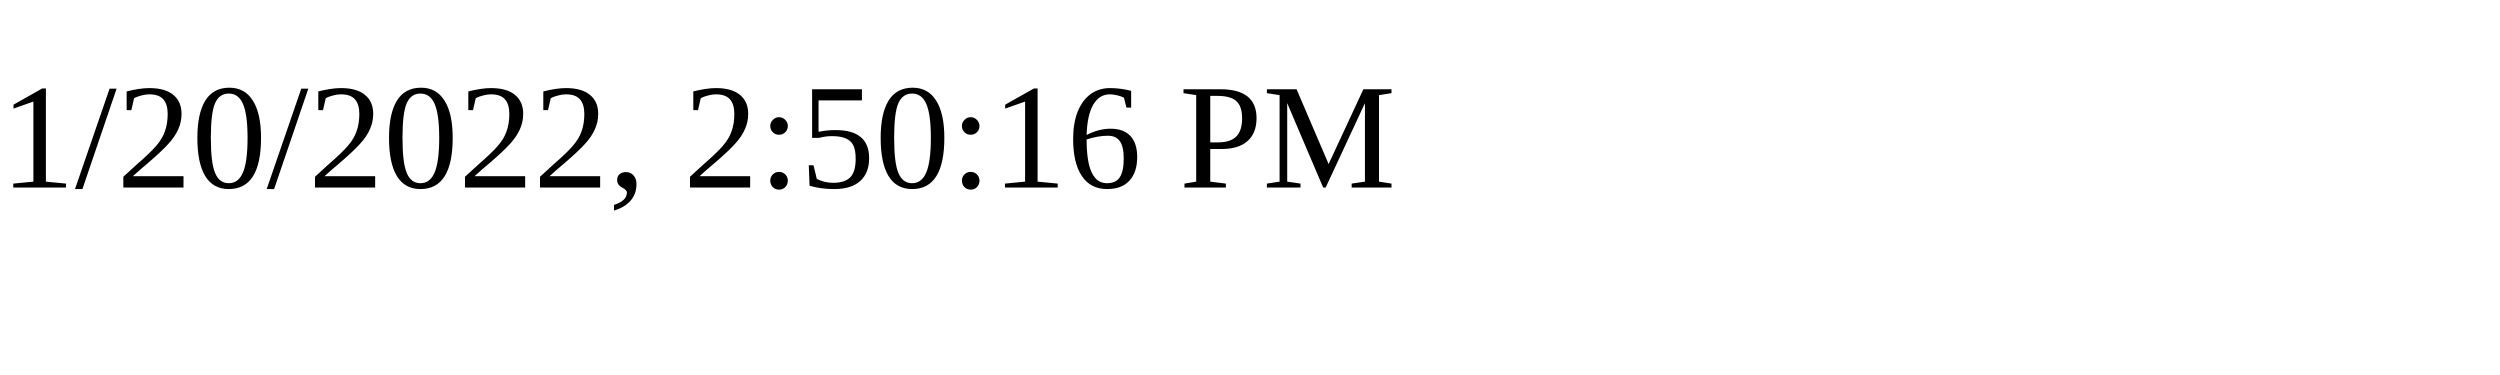
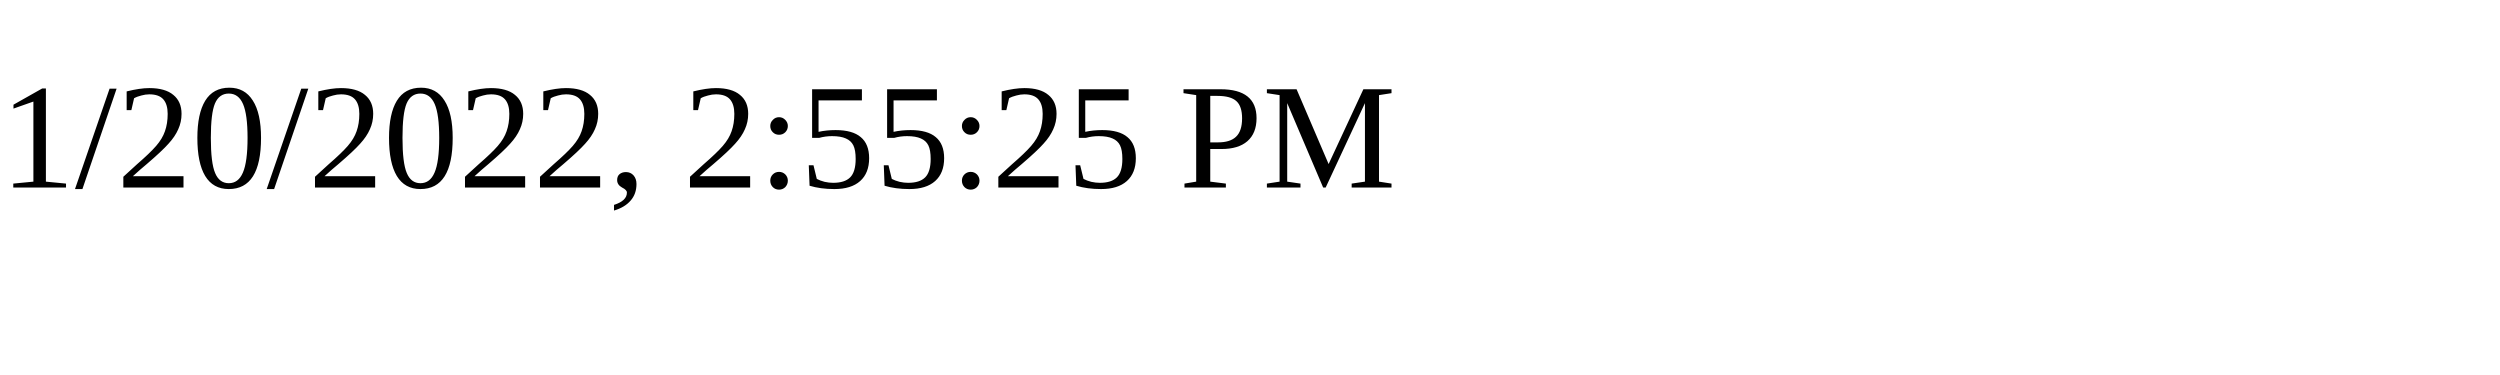
<svg xmlns="http://www.w3.org/2000/svg" height="30" width="200">
-   <text x="0" y="15">1/20/2022, 2:50:16 PM</text>
+   <text x="0" y="15">1/20/2022, 2:55:25 PM</text>
</svg>
